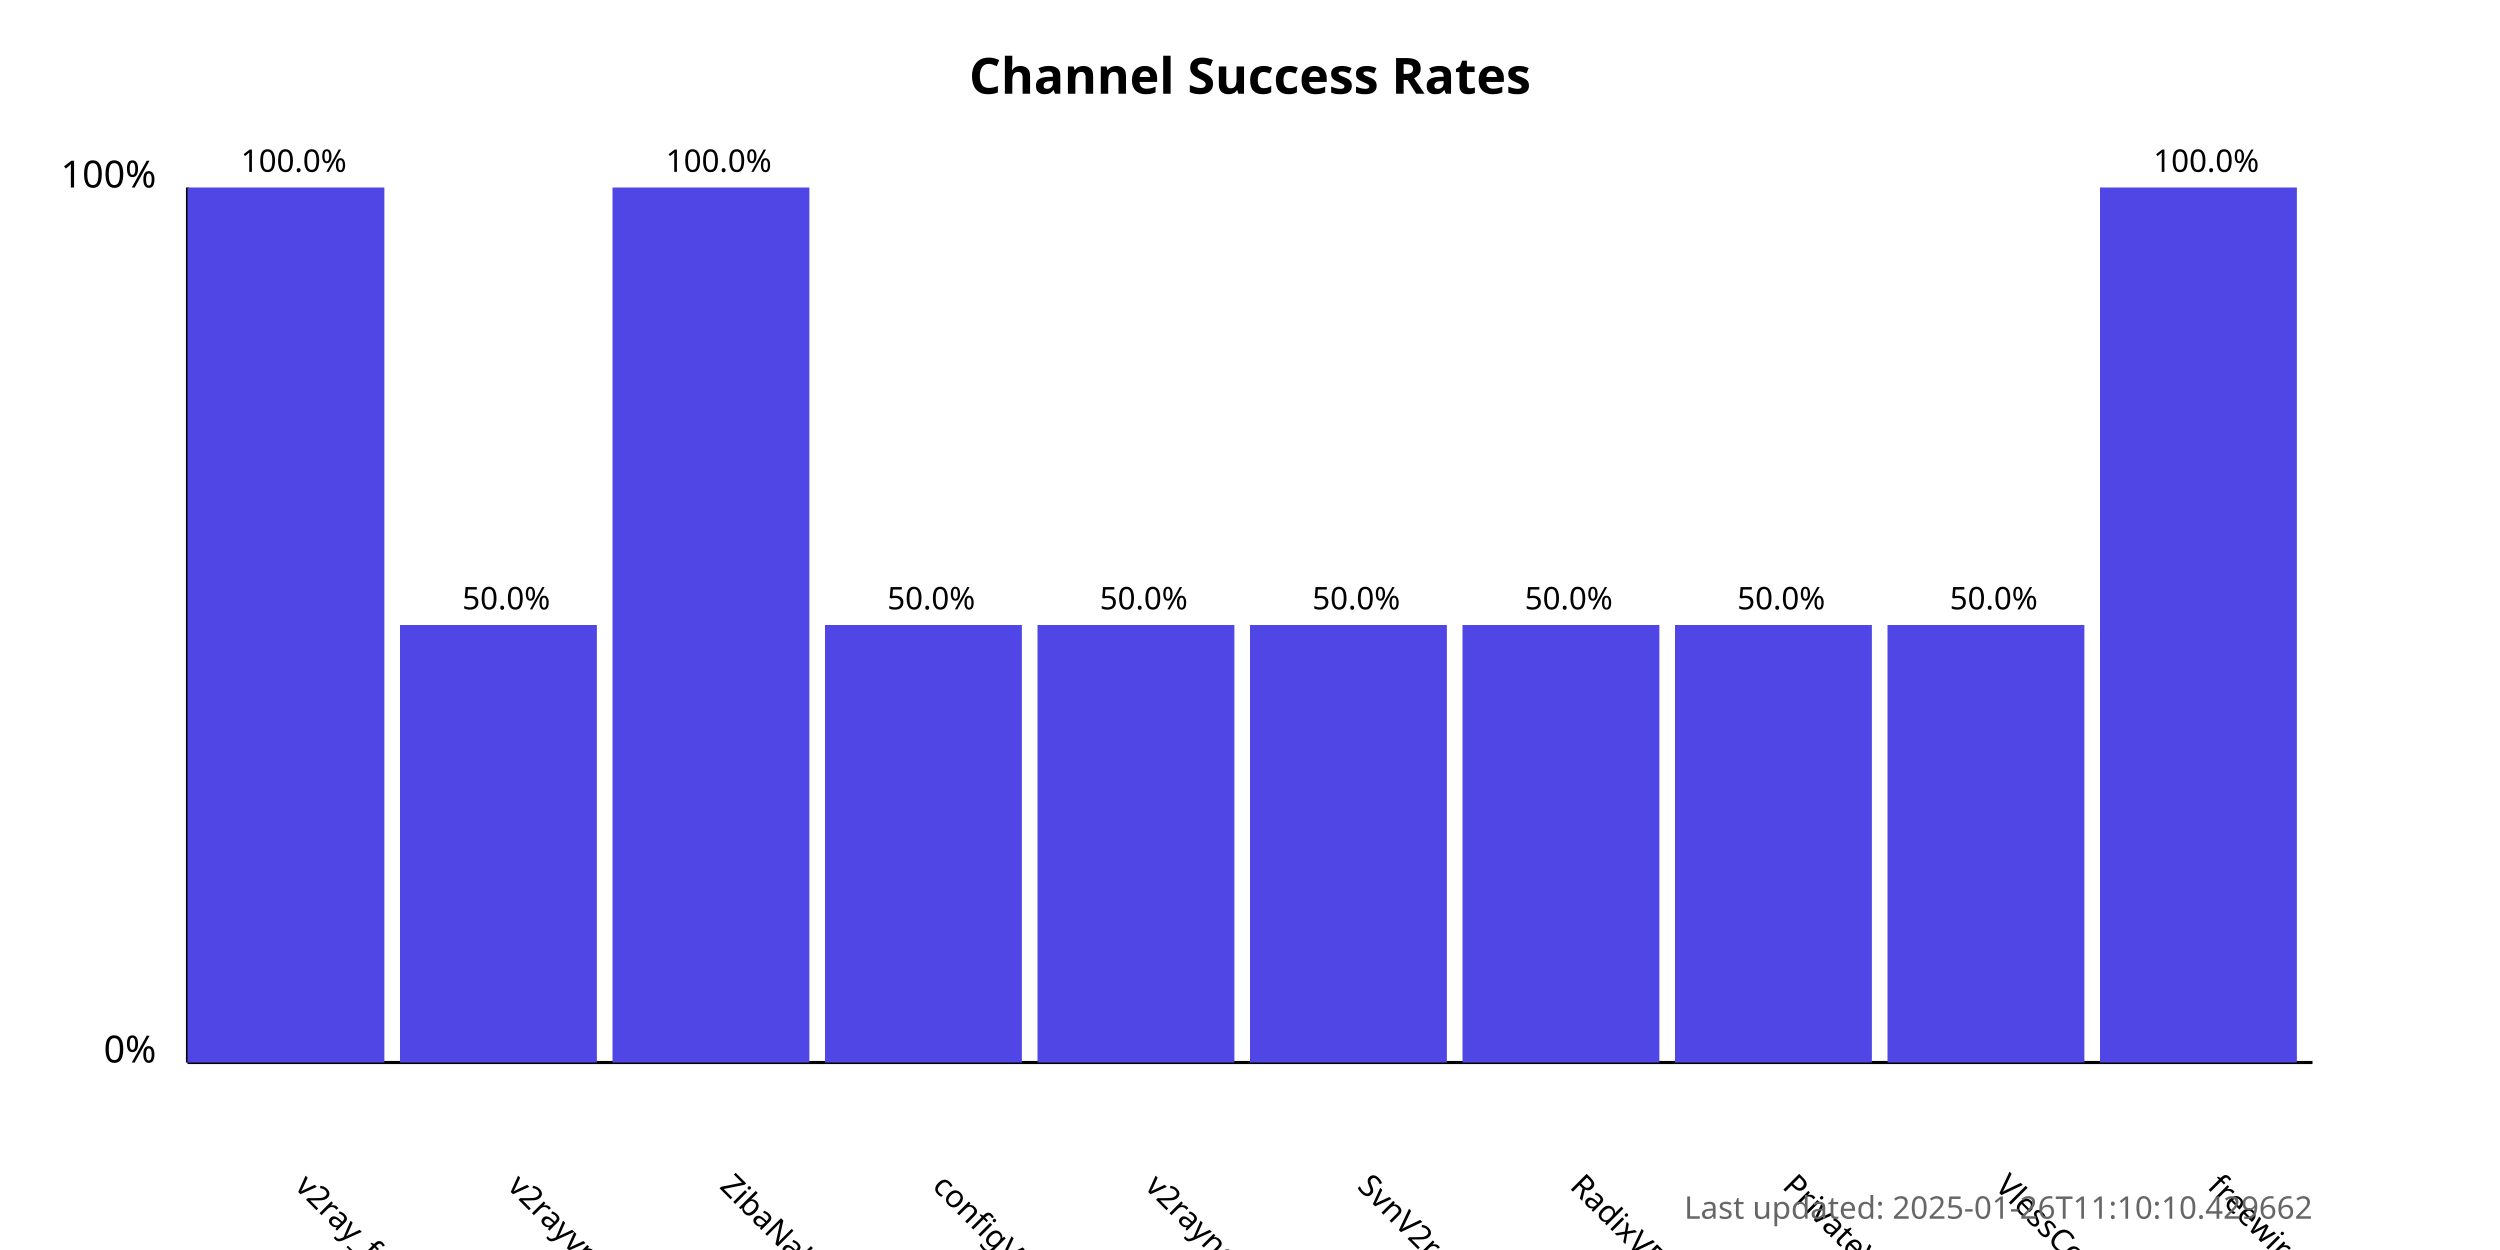
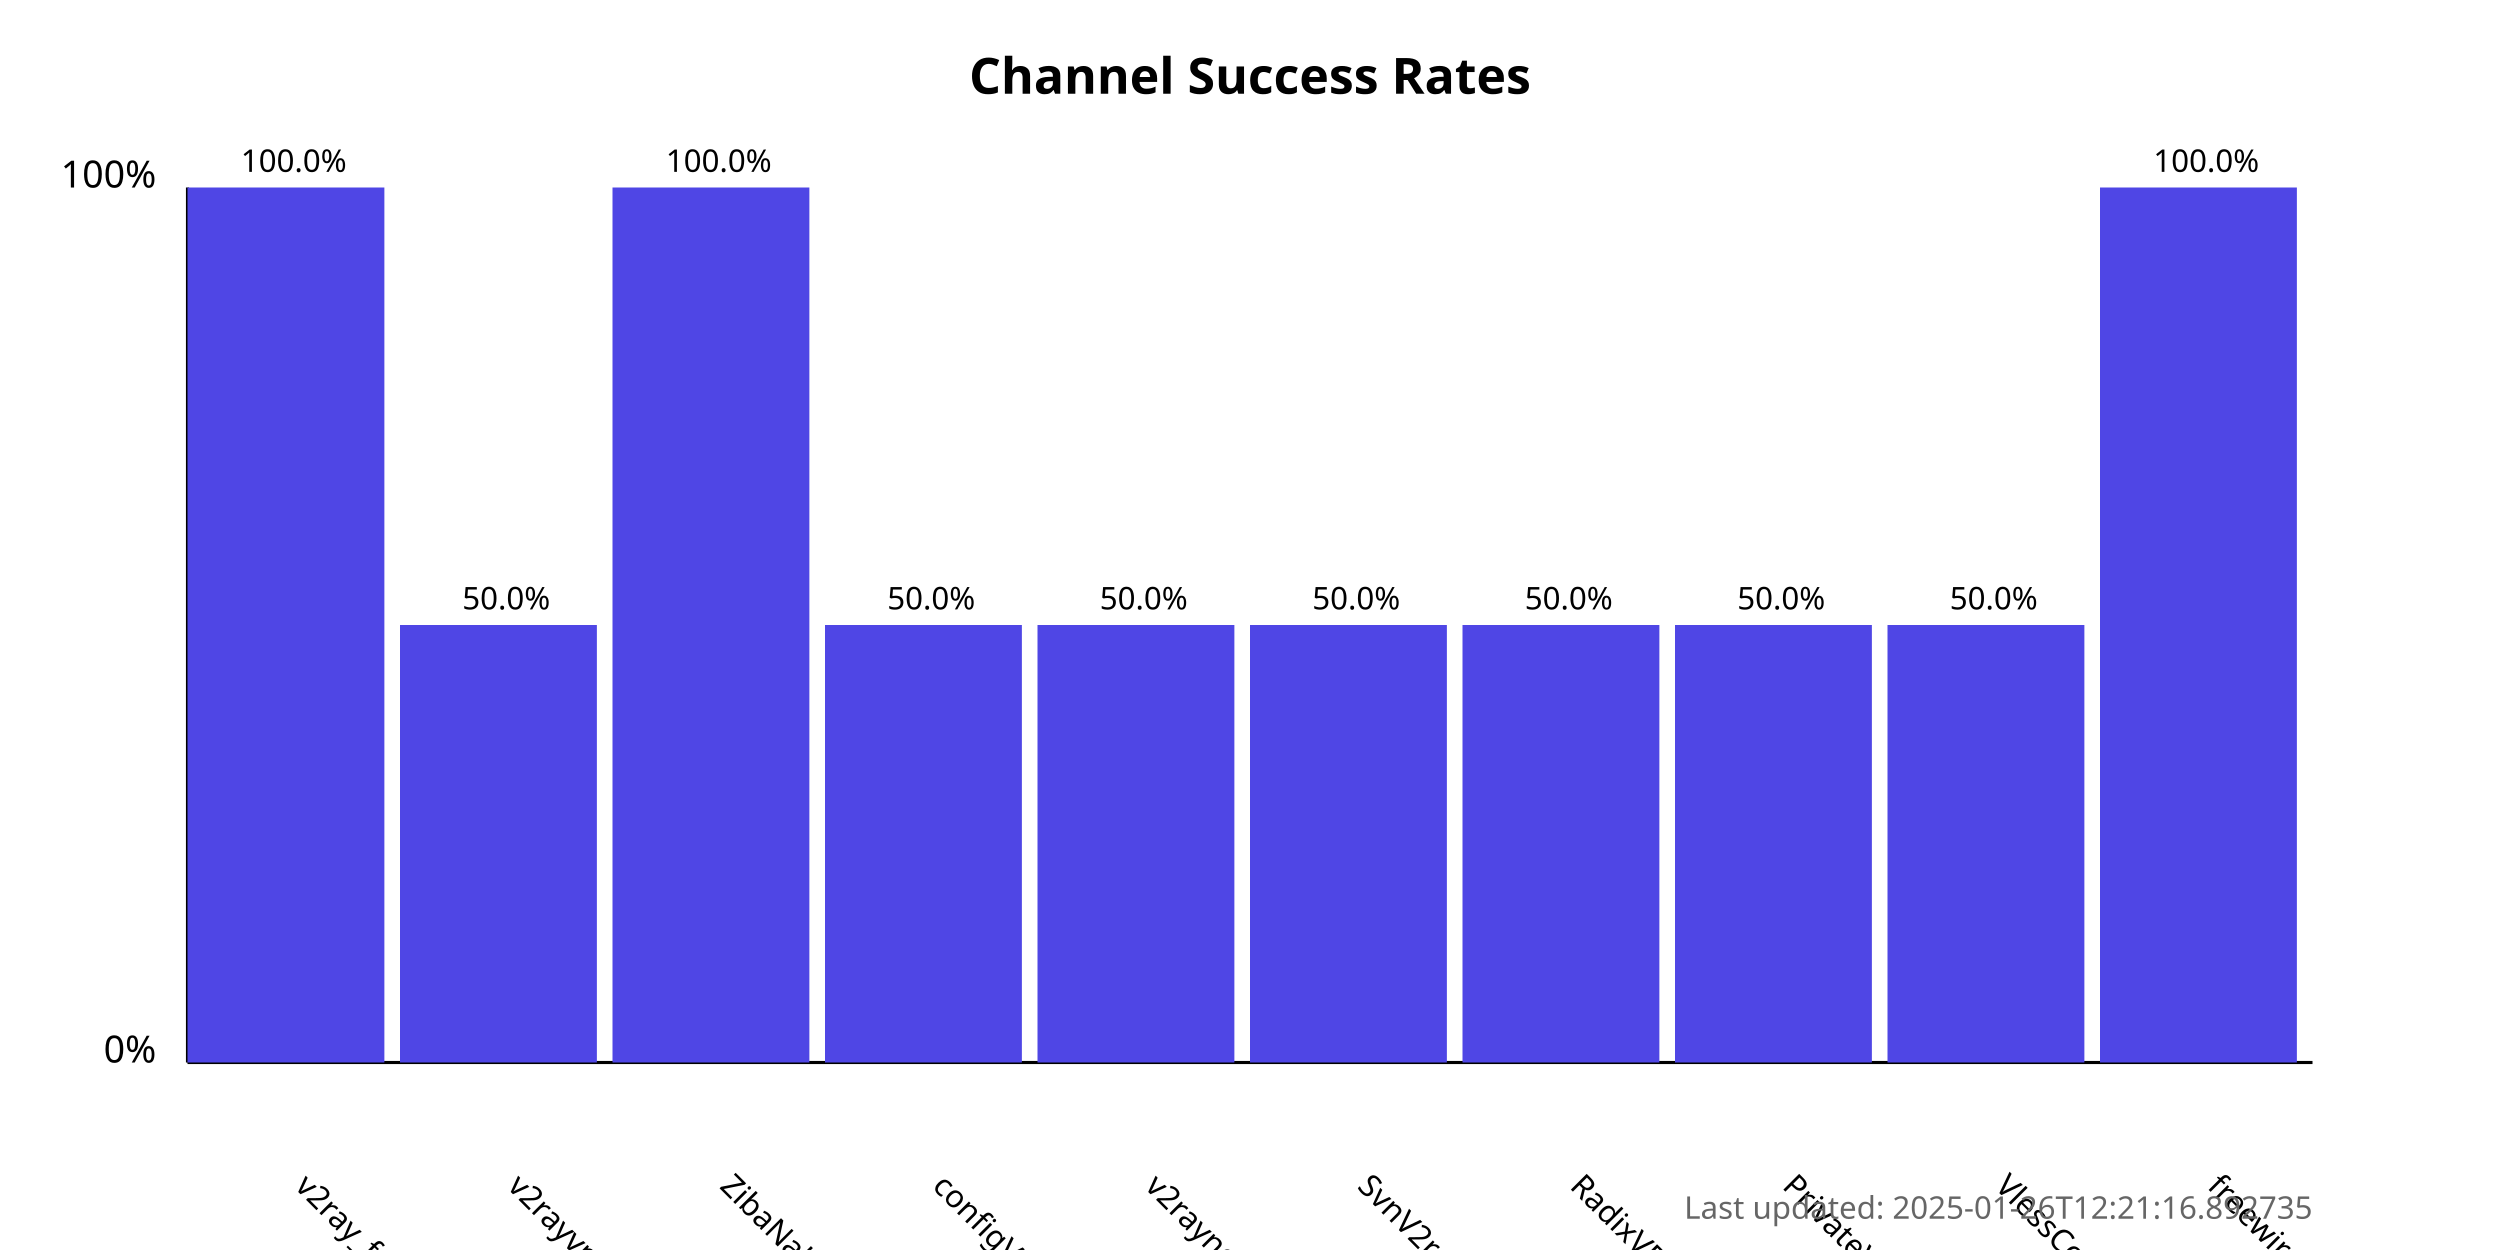
<svg xmlns="http://www.w3.org/2000/svg" width="800" height="400">
  <style>
            .chart-title { font: bold 16px sans-serif; }
            .axis-label { font: 12px sans-serif; }
            .tick-label { font: 10px sans-serif; }
            .bar { fill: #4f46e5; }
            .bar:hover { fill: #6366f1; }
            .timestamp { font: 10px sans-serif; fill: #666; }
        </style>
  <text x="400.0" y="30" text-anchor="middle" class="chart-title">
            Channel Success Rates
        </text>
  <line x1="60" y1="340" x2="60" y2="60" stroke="black" stroke-width="1" />
  <line x1="60" y1="340" x2="740" y2="340" stroke="black" stroke-width="1" />
  <text x="50" y="340" text-anchor="end" class="axis-label">0%</text>
  <text x="50" y="60" text-anchor="end" class="axis-label">100%</text>
  <g>
    <rect x="60" y="60.0" width="63.0" height="280.0" class="bar" />
    <text x="94.0" y="380" transform="rotate(45, 94.0, 380)" text-anchor="start" class="tick-label">
                v2ray_free_conf
            </text>
    <text x="94.0" y="55.0" text-anchor="middle" class="tick-label">
                100.0%
            </text>
  </g>
  <g>
    <rect x="128.0" y="200.0" width="63.0" height="140.0" class="bar" />
    <text x="162.0" y="380" transform="rotate(45, 162.0, 380)" text-anchor="start" class="tick-label">
                v2rayvpno
            </text>
    <text x="162.0" y="195.0" text-anchor="middle" class="tick-label">
                50.0%
            </text>
  </g>
  <g>
    <rect x="196.0" y="60.0" width="63.0" height="280.0" class="bar" />
    <text x="230.0" y="380" transform="rotate(45, 230.0, 380)" text-anchor="start" class="tick-label">
                ZibaNabz
            </text>
    <text x="230.0" y="55.0" text-anchor="middle" class="tick-label">
                100.0%
            </text>
  </g>
  <g>
    <rect x="264.0" y="200.0" width="63.0" height="140.0" class="bar" />
    <text x="298.0" y="380" transform="rotate(45, 298.0, 380)" text-anchor="start" class="tick-label">
                configV2rayForFree
            </text>
    <text x="298.0" y="195.0" text-anchor="middle" class="tick-label">
                50.0%
            </text>
  </g>
  <g>
    <rect x="332.0" y="200.0" width="63.0" height="140.0" class="bar" />
    <text x="366.0" y="380" transform="rotate(45, 366.0, 380)" text-anchor="start" class="tick-label">
                v2rayngvpn
            </text>
    <text x="366.0" y="195.0" text-anchor="middle" class="tick-label">
                50.0%
            </text>
  </g>
  <g>
    <rect x="400.0" y="200.0" width="63.0" height="140.0" class="bar" />
    <text x="434.0" y="380" transform="rotate(45, 434.0, 380)" text-anchor="start" class="tick-label">
                SvnV2ray
            </text>
    <text x="434.0" y="195.0" text-anchor="middle" class="tick-label">
                50.0%
            </text>
  </g>
  <g>
    <rect x="468.0" y="200.0" width="63.0" height="140.0" class="bar" />
    <text x="502.0" y="380" transform="rotate(45, 502.0, 380)" text-anchor="start" class="tick-label">
                RadixVPN
            </text>
    <text x="502.0" y="195.0" text-anchor="middle" class="tick-label">
                50.0%
            </text>
  </g>
  <g>
    <rect x="536.0" y="200.0" width="63.0" height="140.0" class="bar" />
    <text x="570.0" y="380" transform="rotate(45, 570.0, 380)" text-anchor="start" class="tick-label">
                PrivateVPNs
            </text>
    <text x="570.0" y="195.0" text-anchor="middle" class="tick-label">
                50.0%
            </text>
  </g>
  <g>
    <rect x="604.0" y="200.0" width="63.0" height="140.0" class="bar" />
    <text x="638.0" y="380" transform="rotate(45, 638.0, 380)" text-anchor="start" class="tick-label">
                VlessConfig
            </text>
    <text x="638.0" y="195.0" text-anchor="middle" class="tick-label">
                50.0%
            </text>
  </g>
  <g>
    <rect x="672.0" y="60.0" width="63.0" height="280.0" class="bar" />
    <text x="706.0" y="380" transform="rotate(45, 706.0, 380)" text-anchor="start" class="tick-label">
                freewireguard
            </text>
    <text x="706.0" y="55.0" text-anchor="middle" class="tick-label">
                100.0%
            </text>
  </g>
  <text x="740" y="390" text-anchor="end" class="timestamp">
-             Last updated: 2025-01-26T11:10:10.429662
+             Last updated: 2025-01-26T12:21:16.892735
        </text>
</svg>
